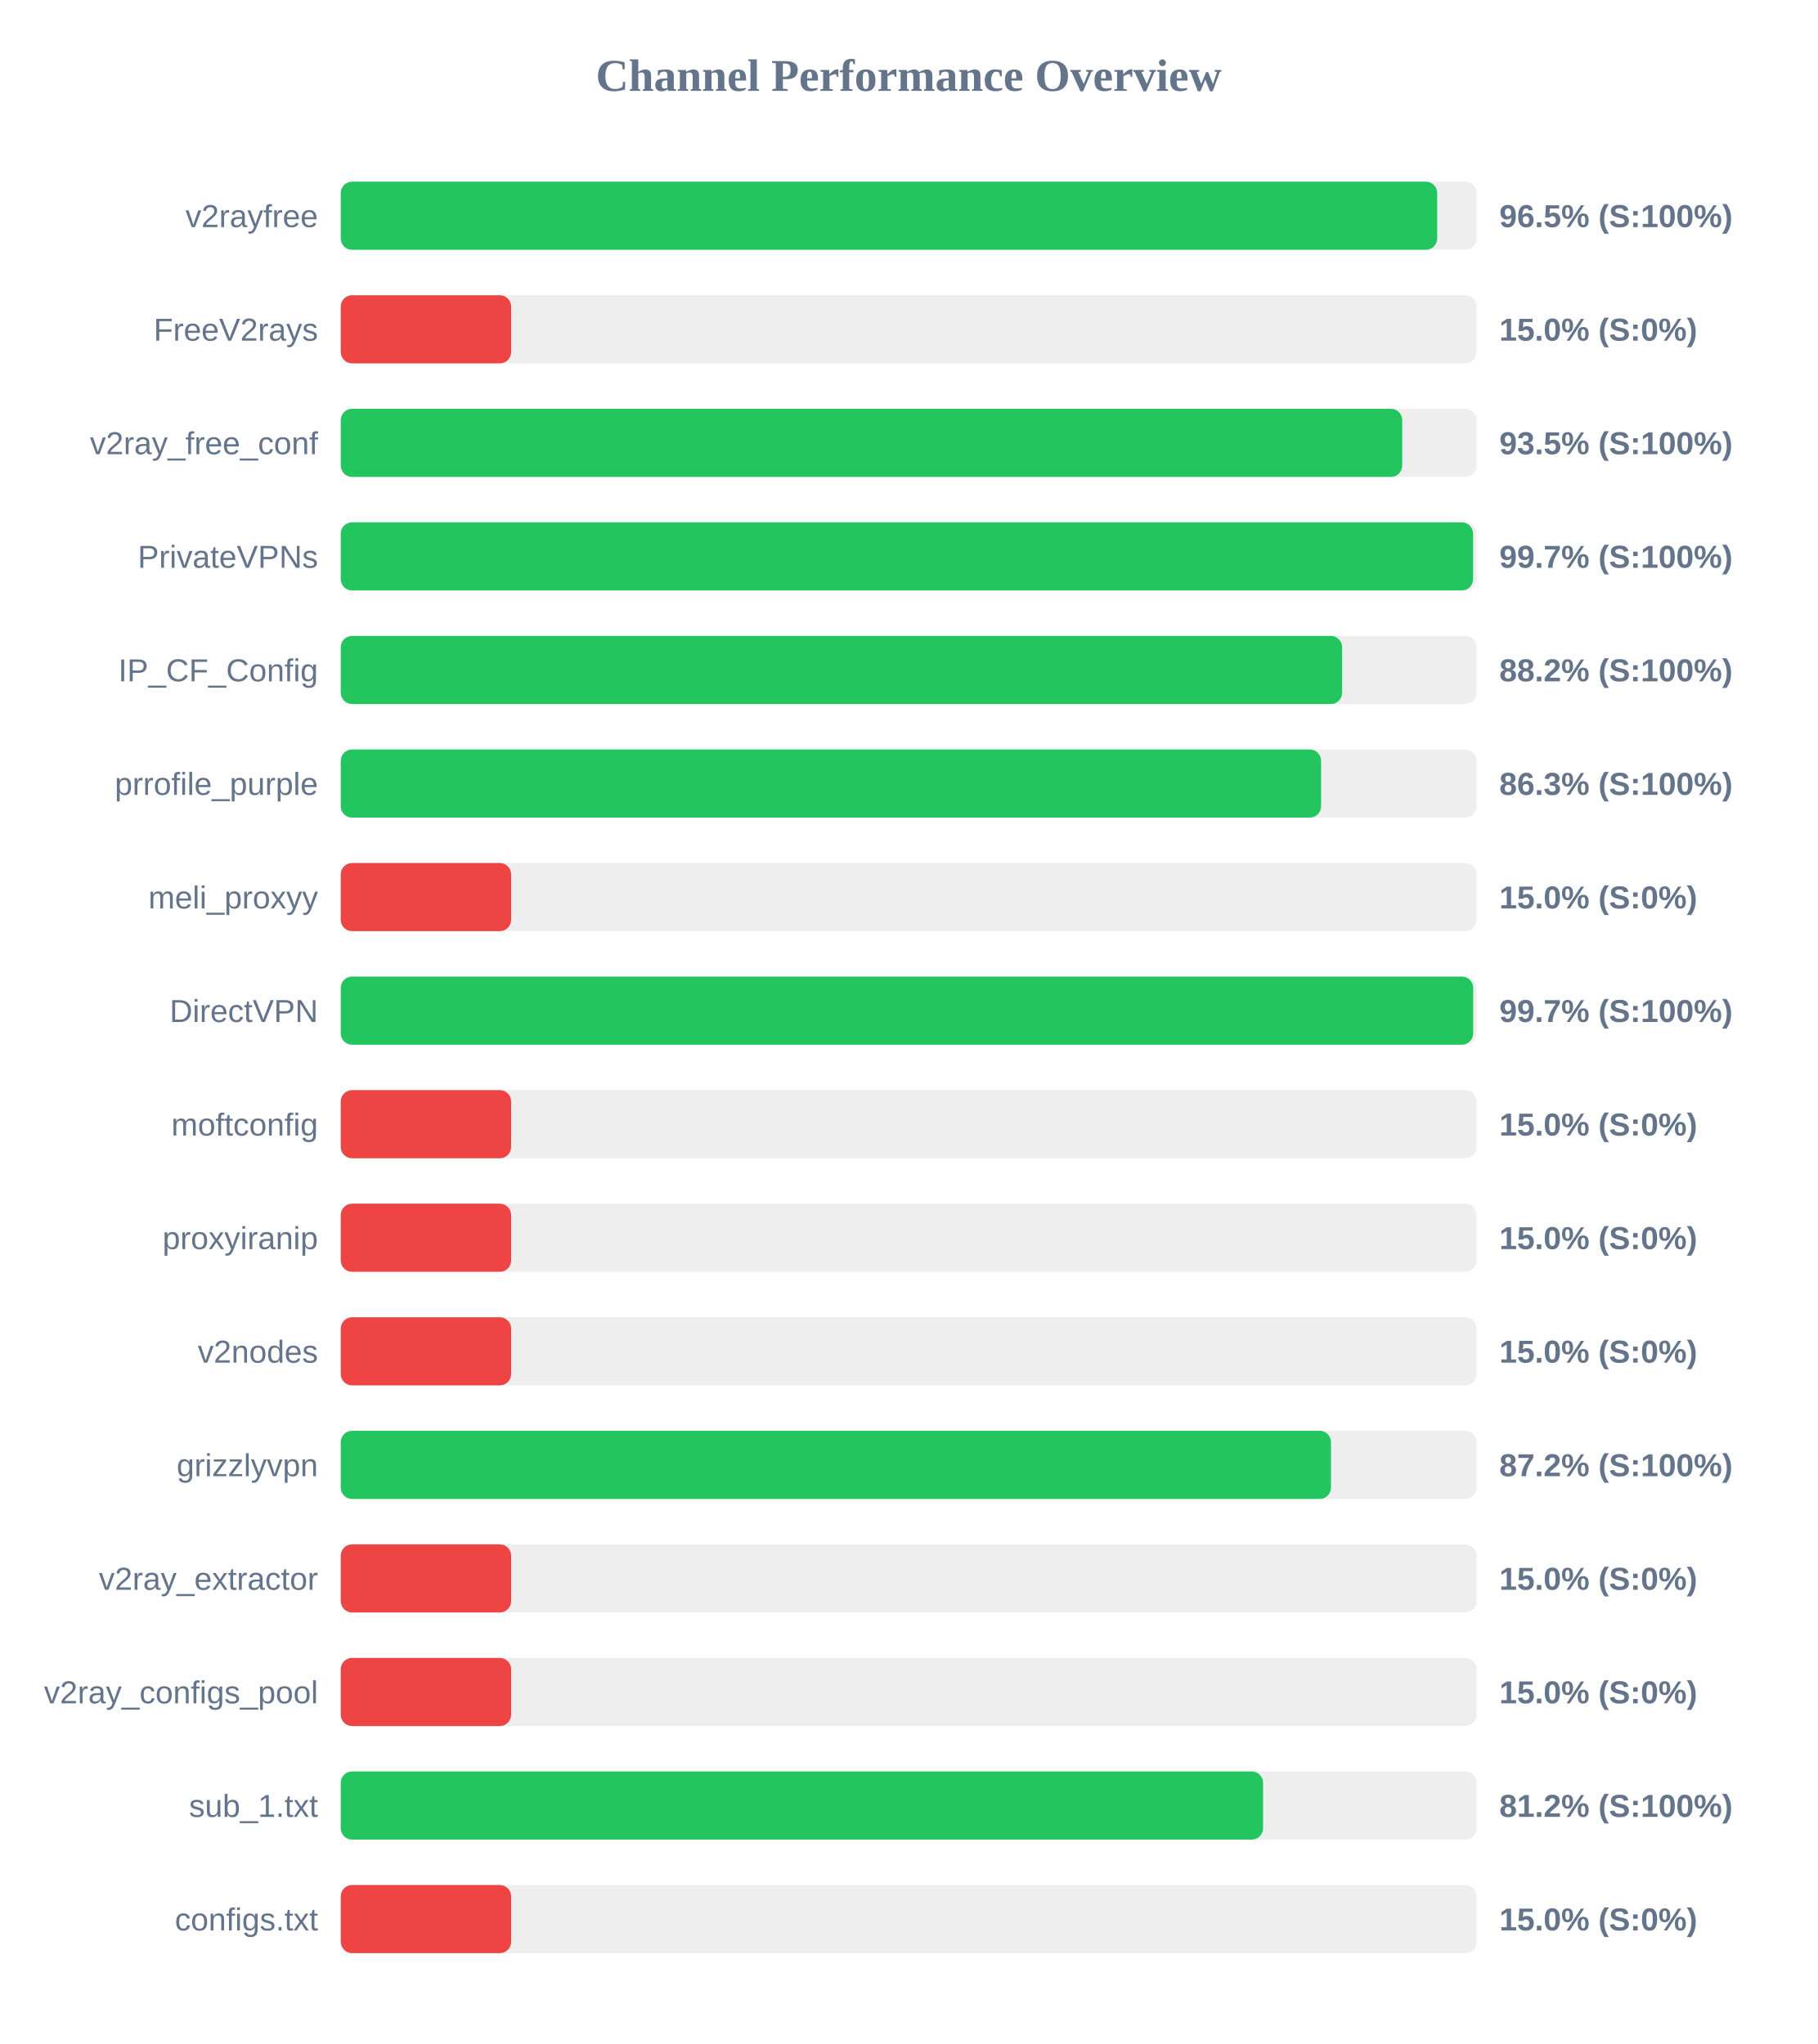
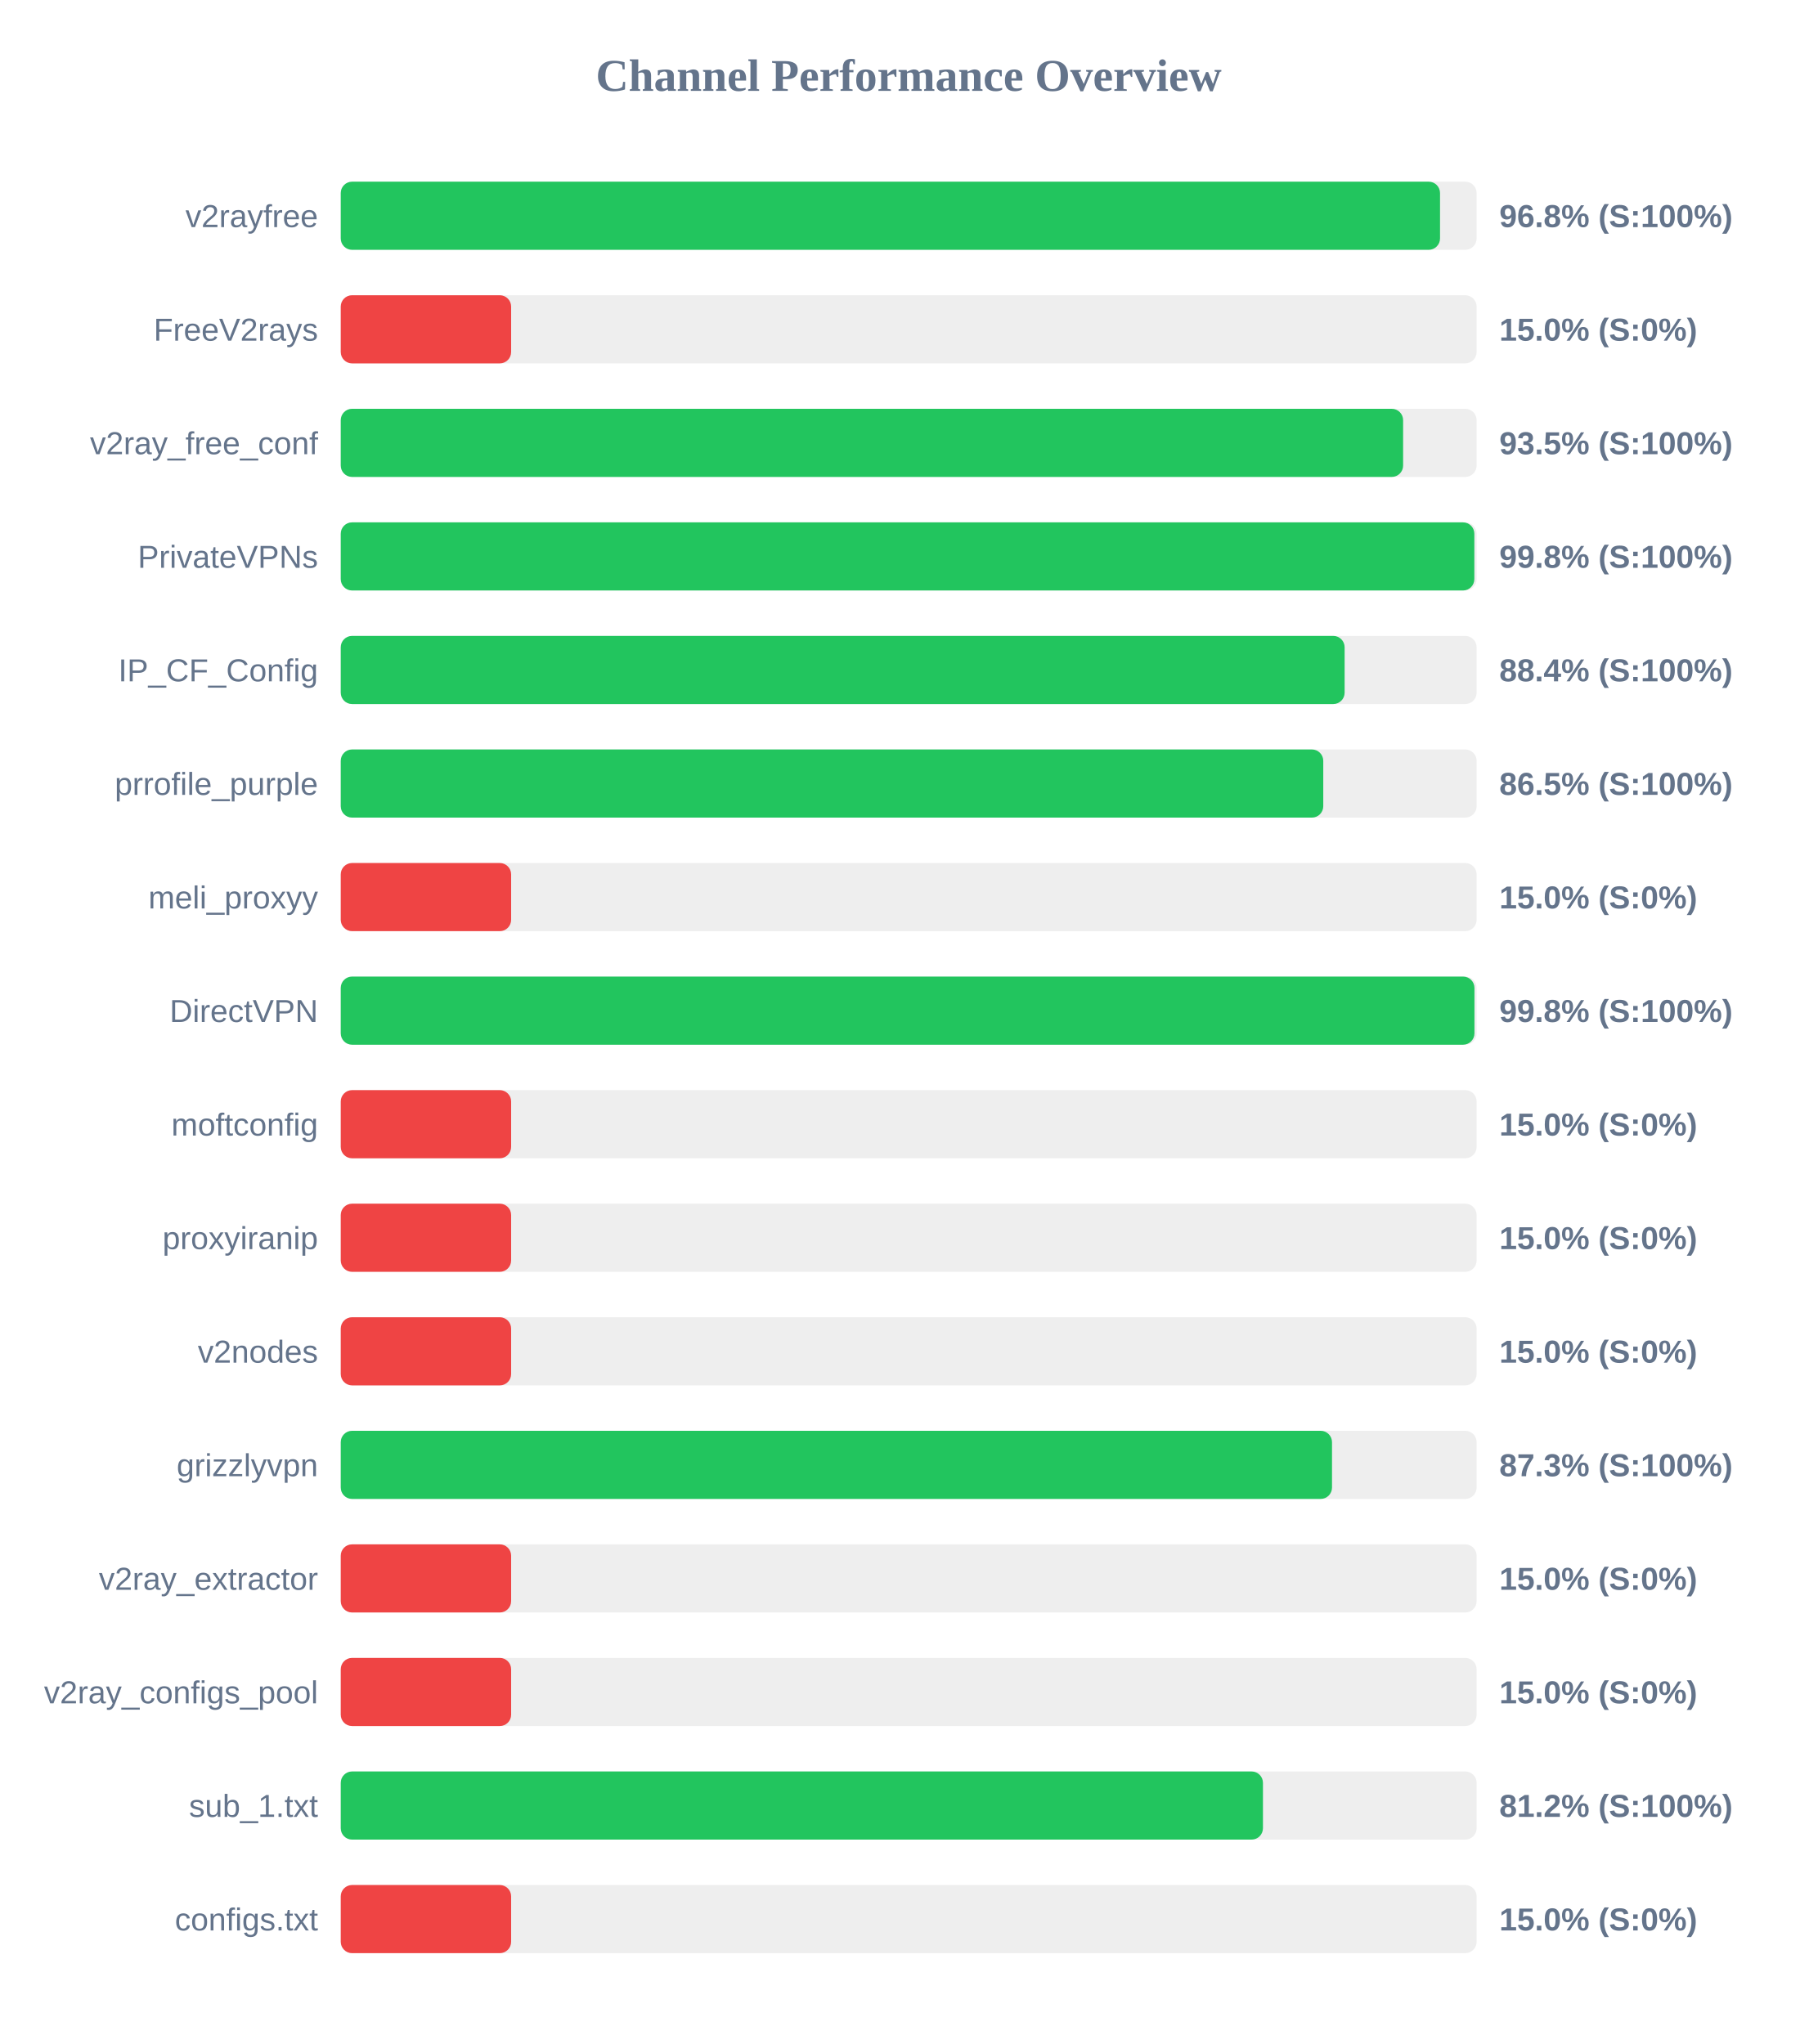
<svg xmlns="http://www.w3.org/2000/svg" width="800" height="900" version="1.1">
  <style>
        .row { font: 14px Arial; fill: #64748b; }
        .score { font: bold 14px Arial; fill: #64748b; }
    </style>
  <text x="400" y="40" text-anchor="middle" font-size="20px" font-weight="bold" fill="#64748b">Channel Performance Overview</text>
  <rect x="150" y="80" width="500" height="30" fill="#eee" rx="5" />
-   <rect x="150" y="80" width="482.65" height="30" fill="#22c55e" rx="5" />
+   <rect x="150" y="80" width="483.9" height="30" fill="#22c55e" rx="5" />
  <text x="140" y="100" text-anchor="end" class="row">v2rayfree</text>
-   <text x="660" y="100" text-anchor="start" class="score">96.5% (S:100%)</text>
+   <text x="660" y="100" text-anchor="start" class="score">96.8% (S:100%)</text>
  <rect x="150" y="130" width="500" height="30" fill="#eee" rx="5" />
  <rect x="150" y="130" width="75.0" height="30" fill="#ef4444" rx="5" />
  <text x="140" y="150" text-anchor="end" class="row">FreeV2rays</text>
  <text x="660" y="150" text-anchor="start" class="score">15.0% (S:0%)</text>
  <rect x="150" y="180" width="500" height="30" fill="#eee" rx="5" />
-   <rect x="150" y="180" width="467.25" height="30" fill="#22c55e" rx="5" />
+   <rect x="150" y="180" width="467.65" height="30" fill="#22c55e" rx="5" />
  <text x="140" y="200" text-anchor="end" class="row">v2ray_free_conf</text>
  <text x="660" y="200" text-anchor="start" class="score">93.5% (S:100%)</text>
  <rect x="150" y="230" width="500" height="30" fill="#eee" rx="5" />
-   <rect x="150" y="230" width="498.45" height="30" fill="#22c55e" rx="5" />
+   <rect x="150" y="230" width="499.0" height="30" fill="#22c55e" rx="5" />
  <text x="140" y="250" text-anchor="end" class="row">PrivateVPNs</text>
-   <text x="660" y="250" text-anchor="start" class="score">99.7% (S:100%)</text>
+   <text x="660" y="250" text-anchor="start" class="score">99.8% (S:100%)</text>
  <rect x="150" y="280" width="500" height="30" fill="#eee" rx="5" />
-   <rect x="150" y="280" width="440.8" height="30" fill="#22c55e" rx="5" />
+   <rect x="150" y="280" width="441.9" height="30" fill="#22c55e" rx="5" />
  <text x="140" y="300" text-anchor="end" class="row">IP_CF_Config</text>
-   <text x="660" y="300" text-anchor="start" class="score">88.2% (S:100%)</text>
+   <text x="660" y="300" text-anchor="start" class="score">88.4% (S:100%)</text>
  <rect x="150" y="330" width="500" height="30" fill="#eee" rx="5" />
-   <rect x="150" y="330" width="431.55" height="30" fill="#22c55e" rx="5" />
+   <rect x="150" y="330" width="432.5" height="30" fill="#22c55e" rx="5" />
  <text x="140" y="350" text-anchor="end" class="row">prrofile_purple</text>
-   <text x="660" y="350" text-anchor="start" class="score">86.3% (S:100%)</text>
+   <text x="660" y="350" text-anchor="start" class="score">86.5% (S:100%)</text>
  <rect x="150" y="380" width="500" height="30" fill="#eee" rx="5" />
  <rect x="150" y="380" width="75.0" height="30" fill="#ef4444" rx="5" />
  <text x="140" y="400" text-anchor="end" class="row">meli_proxyy</text>
  <text x="660" y="400" text-anchor="start" class="score">15.0% (S:0%)</text>
  <rect x="150" y="430" width="500" height="30" fill="#eee" rx="5" />
-   <rect x="150" y="430" width="498.5" height="30" fill="#22c55e" rx="5" />
+   <rect x="150" y="430" width="499.05" height="30" fill="#22c55e" rx="5" />
  <text x="140" y="450" text-anchor="end" class="row">DirectVPN</text>
-   <text x="660" y="450" text-anchor="start" class="score">99.7% (S:100%)</text>
+   <text x="660" y="450" text-anchor="start" class="score">99.8% (S:100%)</text>
  <rect x="150" y="480" width="500" height="30" fill="#eee" rx="5" />
  <rect x="150" y="480" width="75.0" height="30" fill="#ef4444" rx="5" />
  <text x="140" y="500" text-anchor="end" class="row">moftconfig</text>
  <text x="660" y="500" text-anchor="start" class="score">15.0% (S:0%)</text>
  <rect x="150" y="530" width="500" height="30" fill="#eee" rx="5" />
  <rect x="150" y="530" width="75.0" height="30" fill="#ef4444" rx="5" />
  <text x="140" y="550" text-anchor="end" class="row">proxyiranip</text>
  <text x="660" y="550" text-anchor="start" class="score">15.0% (S:0%)</text>
  <rect x="150" y="580" width="500" height="30" fill="#eee" rx="5" />
  <rect x="150" y="580" width="75.0" height="30" fill="#ef4444" rx="5" />
  <text x="140" y="600" text-anchor="end" class="row">v2nodes</text>
  <text x="660" y="600" text-anchor="start" class="score">15.0% (S:0%)</text>
  <rect x="150" y="630" width="500" height="30" fill="#eee" rx="5" />
-   <rect x="150" y="630" width="435.9" height="30" fill="#22c55e" rx="5" />
+   <rect x="150" y="630" width="436.35" height="30" fill="#22c55e" rx="5" />
  <text x="140" y="650" text-anchor="end" class="row">grizzlyvpn</text>
-   <text x="660" y="650" text-anchor="start" class="score">87.2% (S:100%)</text>
+   <text x="660" y="650" text-anchor="start" class="score">87.3% (S:100%)</text>
  <rect x="150" y="680" width="500" height="30" fill="#eee" rx="5" />
  <rect x="150" y="680" width="75.0" height="30" fill="#ef4444" rx="5" />
  <text x="140" y="700" text-anchor="end" class="row">v2ray_extractor</text>
  <text x="660" y="700" text-anchor="start" class="score">15.0% (S:0%)</text>
  <rect x="150" y="730" width="500" height="30" fill="#eee" rx="5" />
  <rect x="150" y="730" width="75.0" height="30" fill="#ef4444" rx="5" />
  <text x="140" y="750" text-anchor="end" class="row">v2ray_configs_pool</text>
  <text x="660" y="750" text-anchor="start" class="score">15.0% (S:0%)</text>
  <rect x="150" y="780" width="500" height="30" fill="#eee" rx="5" />
-   <rect x="150" y="780" width="406.0" height="30" fill="#22c55e" rx="5" />
+   <rect x="150" y="780" width="405.95" height="30" fill="#22c55e" rx="5" />
  <text x="140" y="800" text-anchor="end" class="row">sub_1.txt</text>
  <text x="660" y="800" text-anchor="start" class="score">81.2% (S:100%)</text>
  <rect x="150" y="830" width="500" height="30" fill="#eee" rx="5" />
  <rect x="150" y="830" width="75.0" height="30" fill="#ef4444" rx="5" />
  <text x="140" y="850" text-anchor="end" class="row">configs.txt</text>
  <text x="660" y="850" text-anchor="start" class="score">15.0% (S:0%)</text>
</svg>
